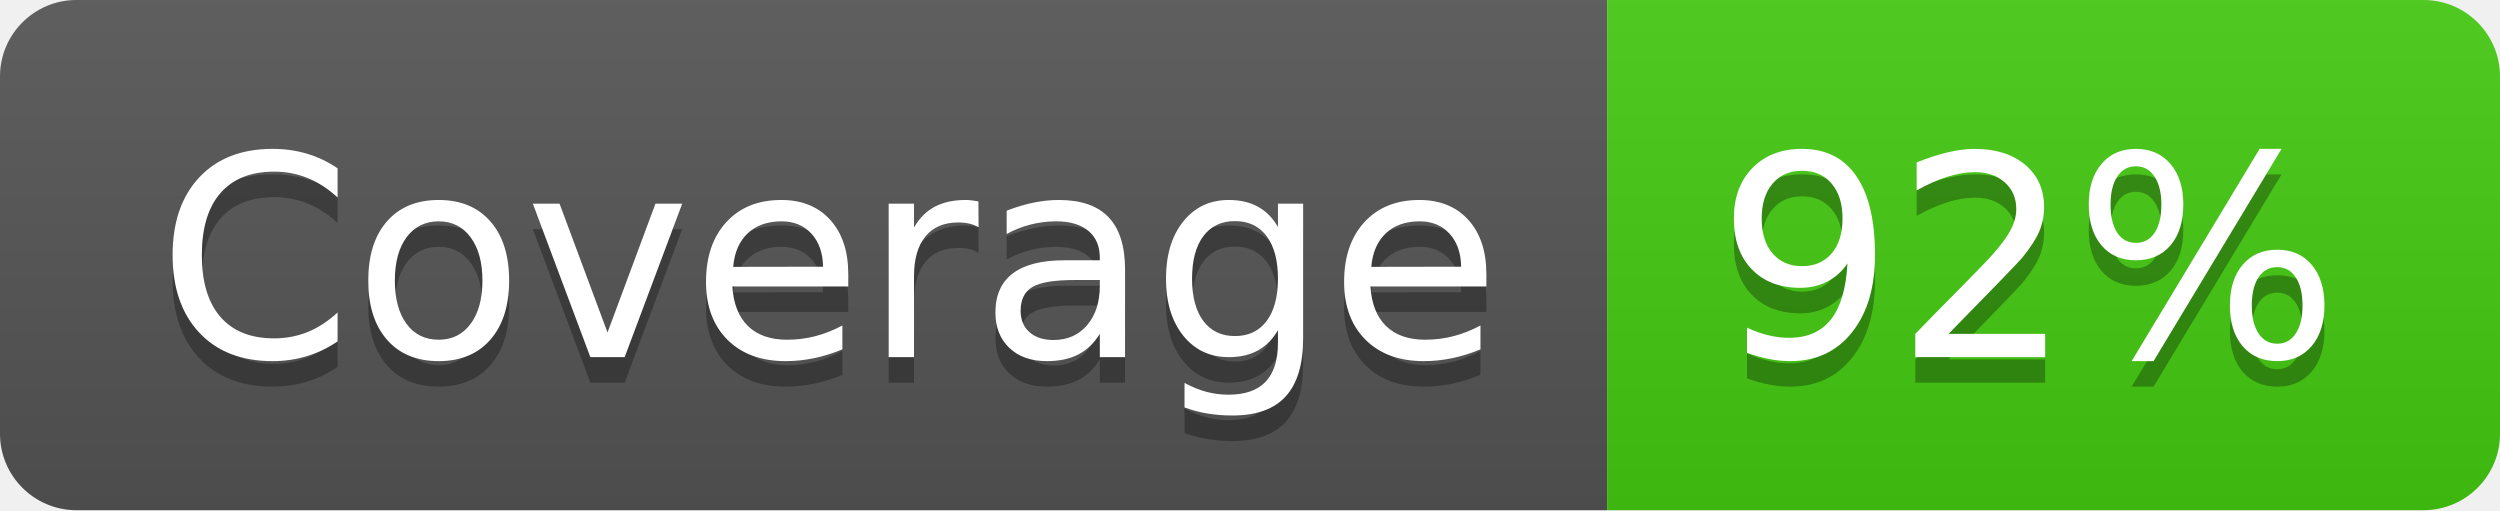
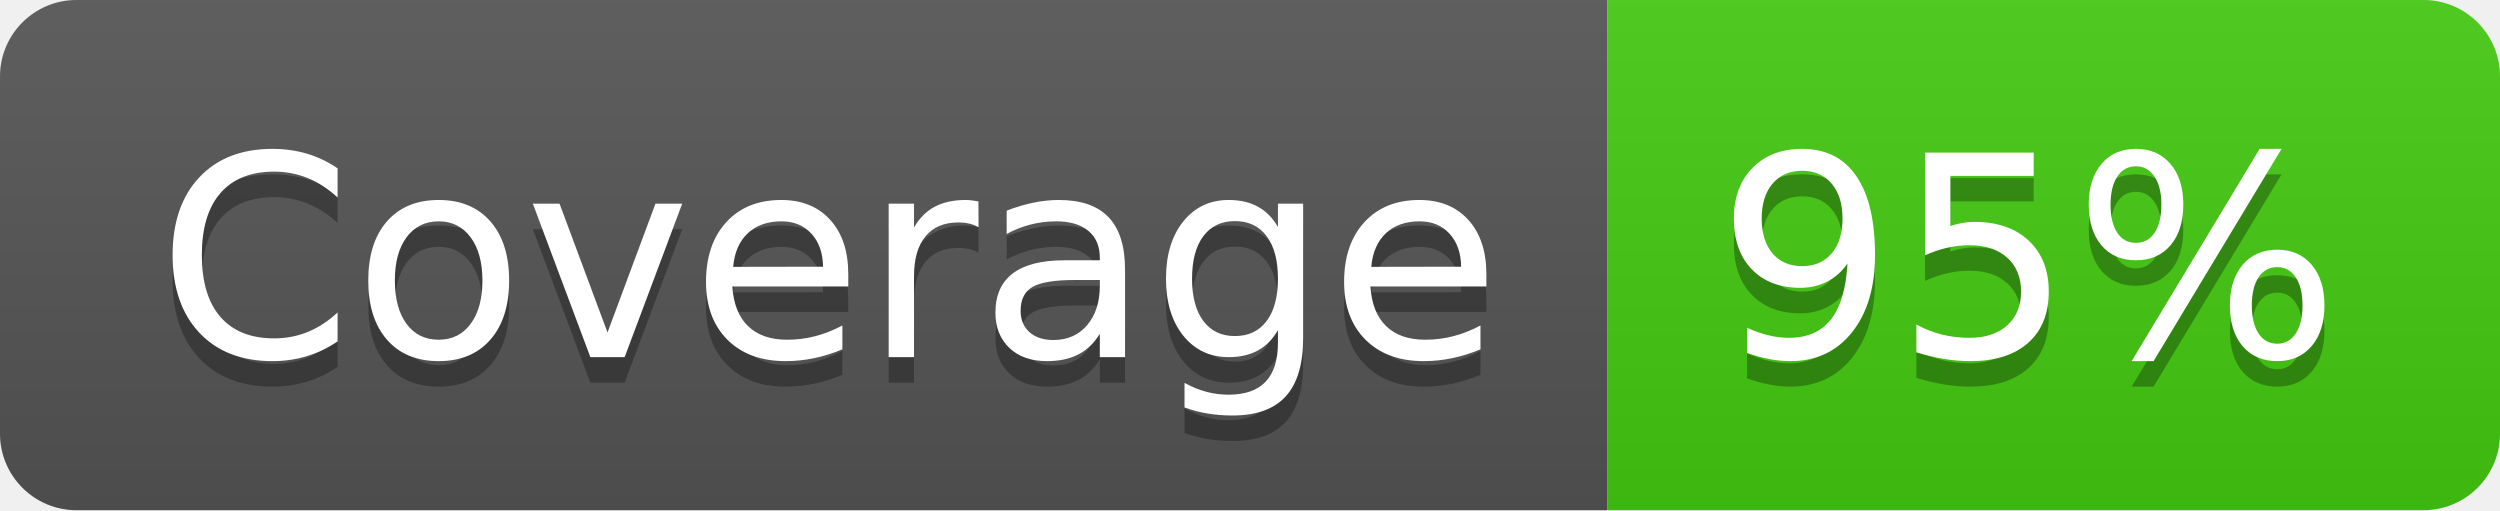
- <svg xmlns="http://www.w3.org/2000/svg" width="98" height="20" role="img" aria-label="Coverage: 92%">
+ <svg xmlns="http://www.w3.org/2000/svg" width="98" height="20" role="img" aria-label="Coverage: 95%">
  <linearGradient id="s" x2="0" y2="100%">
    <stop offset="0" stop-color="#bbb" stop-opacity=".1" />
    <stop offset="1" stop-opacity=".1" />
  </linearGradient>
  <clipPath id="r">
    <rect width="98" height="20" rx="3" fill="#fff" />
  </clipPath>
  <g clip-path="url(#r)">
    <rect width="63" height="20" fill="#555" />
    <rect x="63" width="35" height="20" fill="#4c1" />
    <rect width="98" height="20" fill="url(#s)" />
  </g>
  <g fill="#fff" text-anchor="middle" font-family="Verdana,Geneva,DejaVu Sans,sans-serif" text-rendering="geometricPrecision" font-size="110">
    <text aria-hidden="true" x="325" y="150" fill="#010101" fill-opacity=".3" transform="scale(.1)" textLength="530">Coverage</text>
    <text x="325" y="140" transform="scale(.1)" fill="#fff" textLength="530">Coverage</text>
-     <text aria-hidden="true" x="795" y="150" fill="#010101" fill-opacity=".3" transform="scale(.1)" textLength="250">92%</text>
-     <text x="795" y="140" transform="scale(.1)" fill="#fff" textLength="250">92%</text>
+     <text aria-hidden="true" x="795" y="150" fill="#010101" fill-opacity=".3" transform="scale(.1)" textLength="250">95%</text>
+     <text x="795" y="140" transform="scale(.1)" fill="#fff" textLength="250">95%</text>
  </g>
</svg>
